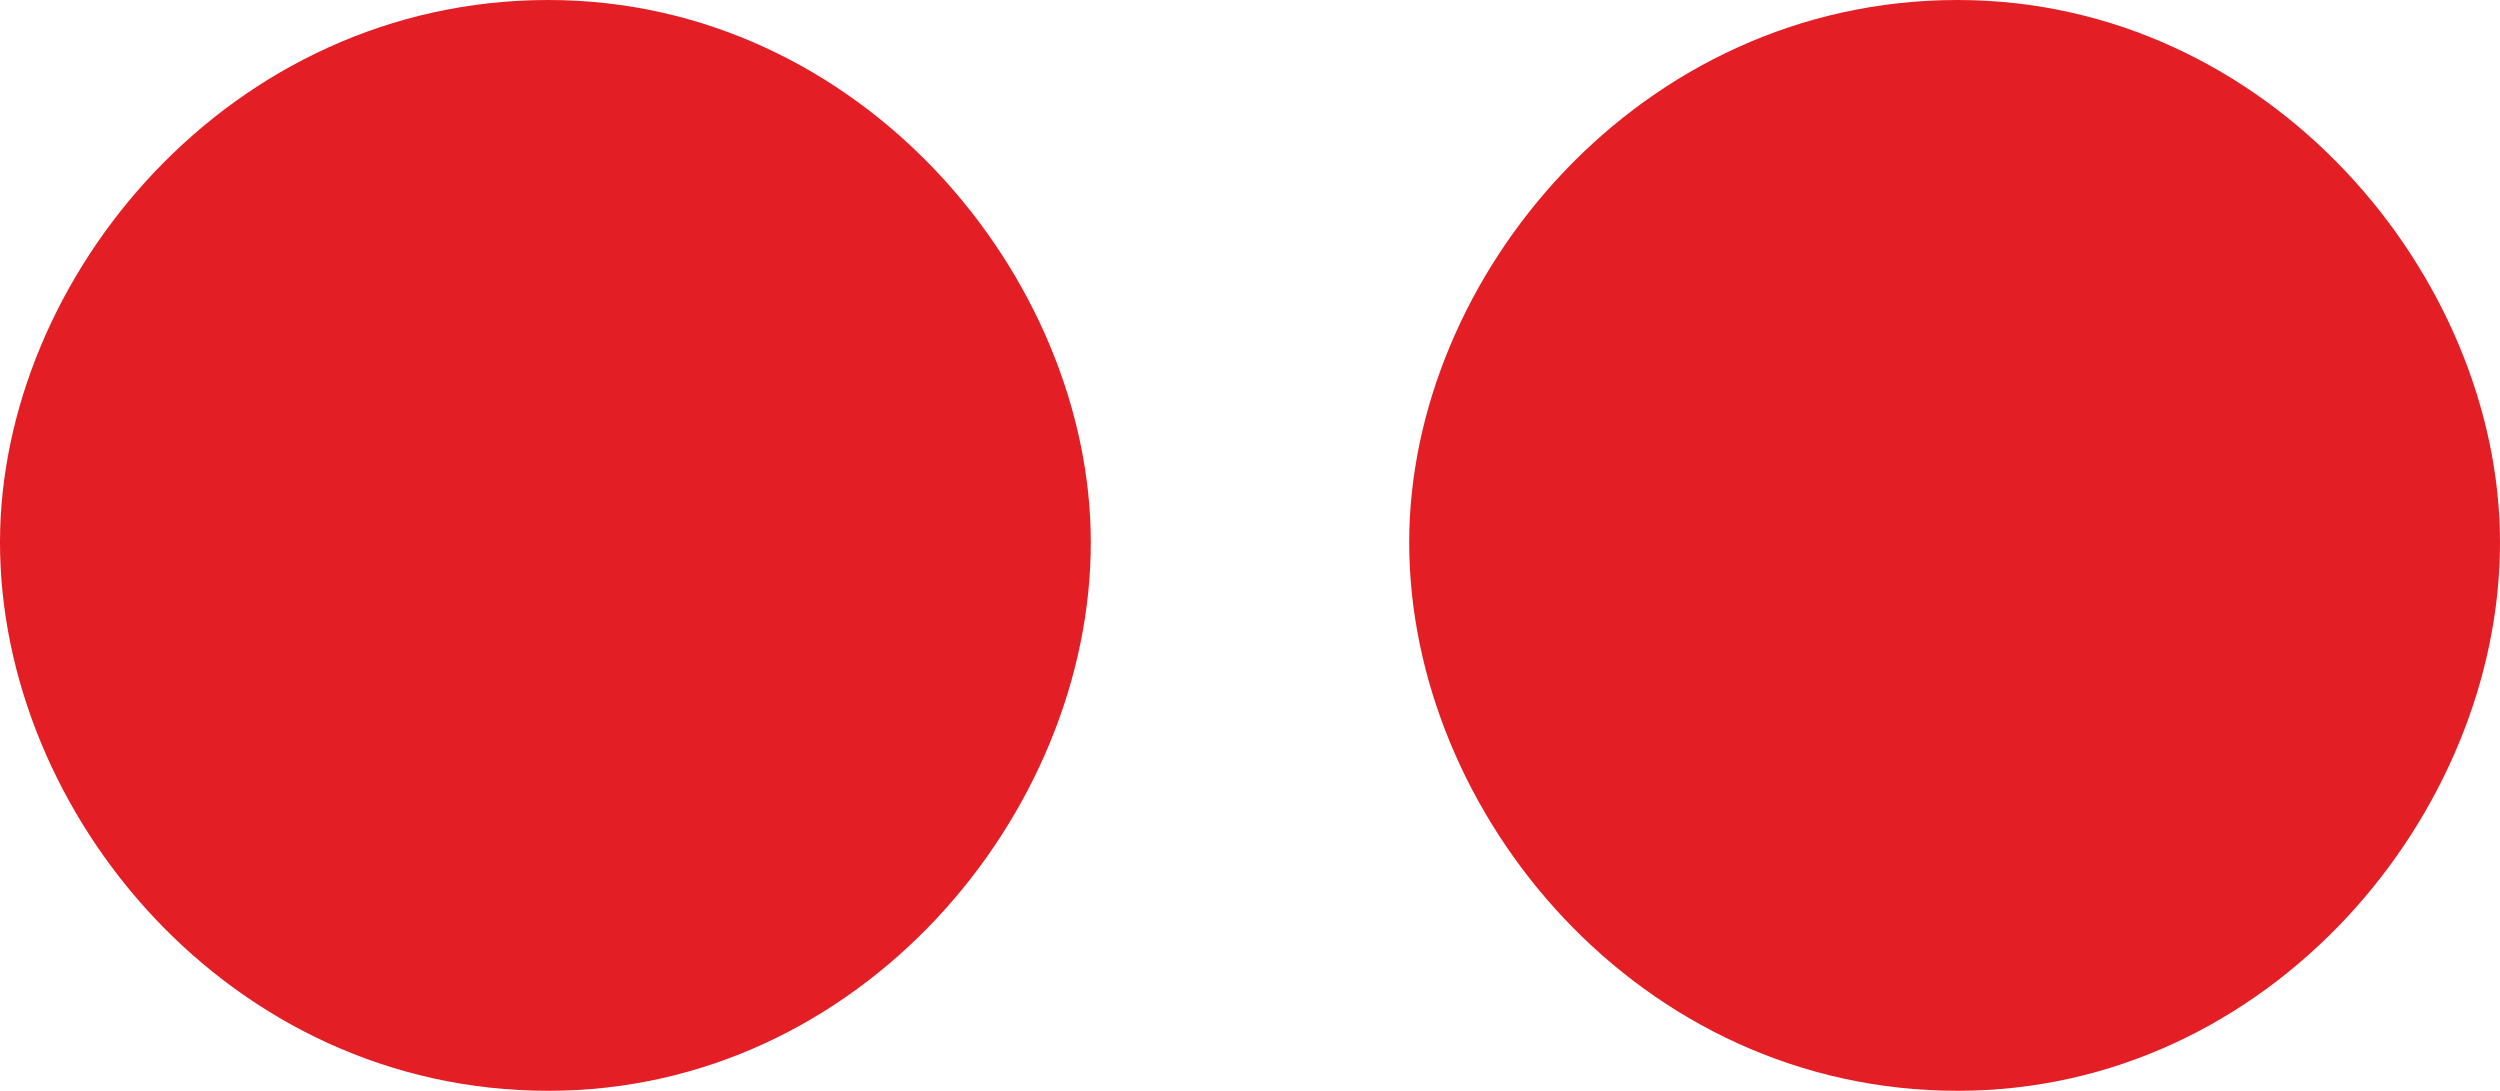
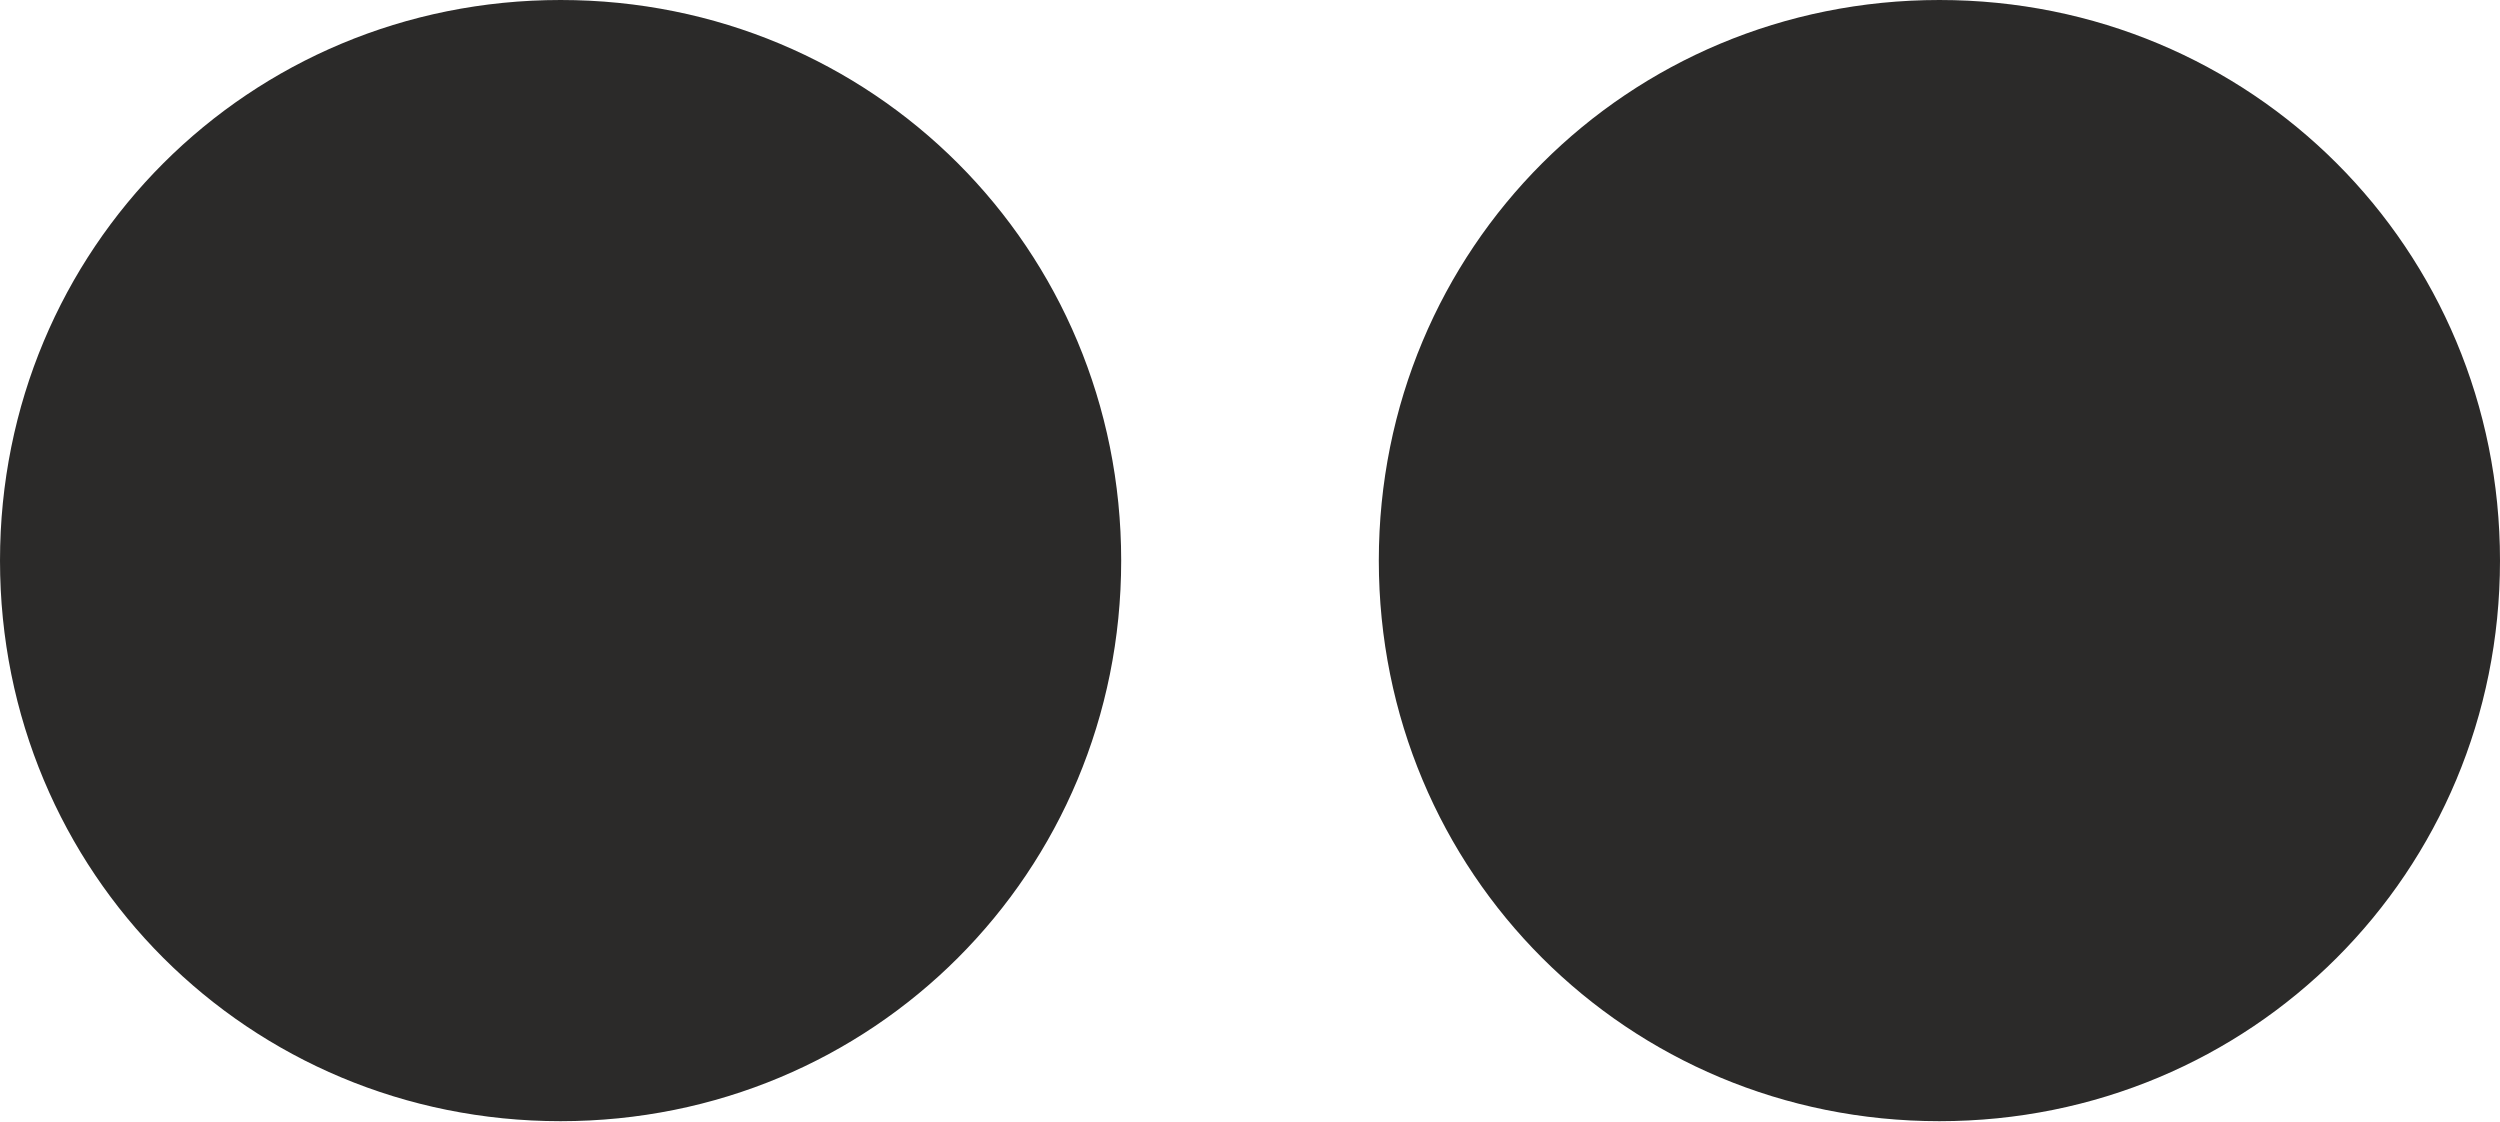
- <svg xmlns="http://www.w3.org/2000/svg" xml:space="preserve" width="424px" height="185px" version="1.1" style="shape-rendering:geometricPrecision; text-rendering:geometricPrecision; image-rendering:optimizeQuality; fill-rule:evenodd; clip-rule:evenodd" viewBox="0 0 424 185">
+ <svg xmlns="http://www.w3.org/2000/svg" xml:space="preserve" width="524px" height="235px" version="1.1" style="shape-rendering:geometricPrecision; text-rendering:geometricPrecision; image-rendering:optimizeQuality; fill-rule:evenodd; clip-rule:evenodd" viewBox="0 0 524 235.001">
  <defs>
    <style type="text/css">
   
-     .fil0 {fill:#E31E24;fill-rule:nonzero}
+     .fil0 {fill:#2B2A29;fill-rule:nonzero}
   
  </style>
  </defs>
  <g id="Layer_x0020_1">
-     <path class="fil0" d="M93 185c53,0 92,-47 92,-93 0,-45 -39,-92 -92,-92 -54,0 -93,47 -93,92 0,46 39,93 93,93zm239 0c53,0 92,-47 92,-93 0,-45 -39,-92 -92,-92 -54,0 -93,47 -93,92 0,46 39,93 93,93z" />
+     <path class="fil0" d="M117.5 235.001c65.392,0 117.501,-52.109 117.501,-117.501 0,-65.391 -52.109,-117.5 -117.501,-117.5 -65.391,0 -117.5,52.109 -117.5,117.5 0,65.392 52.109,117.501 117.5,117.501zm289 0c65.391,0 117.5,-52.109 117.5,-117.501 0,-65.391 -52.109,-117.5 -117.5,-117.5 -65.392,0 -117.501,52.109 -117.501,117.5 0,65.392 52.109,117.501 117.501,117.501z" />
  </g>
</svg>
